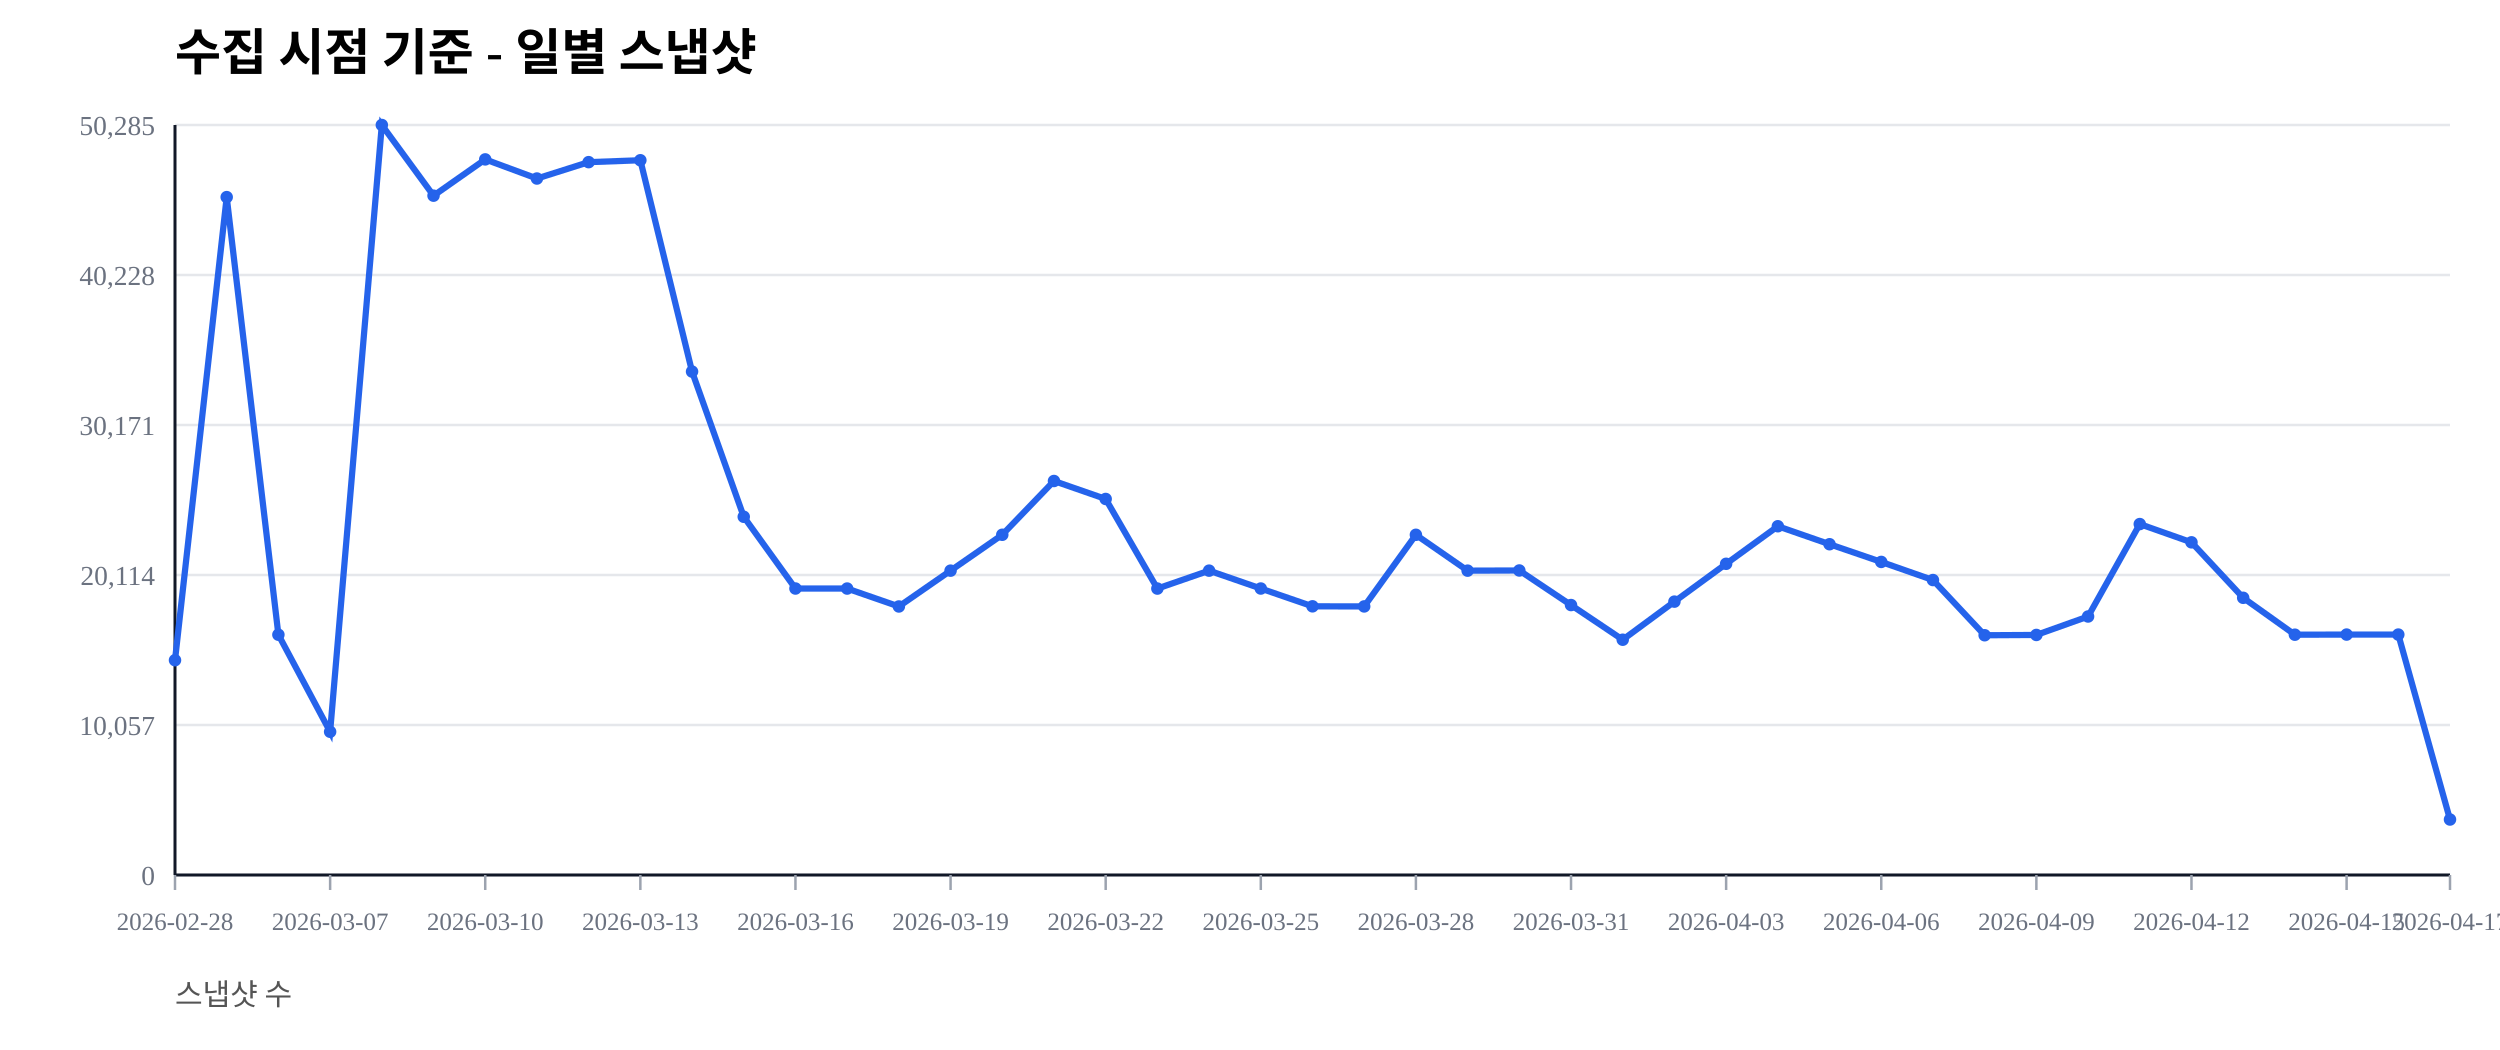
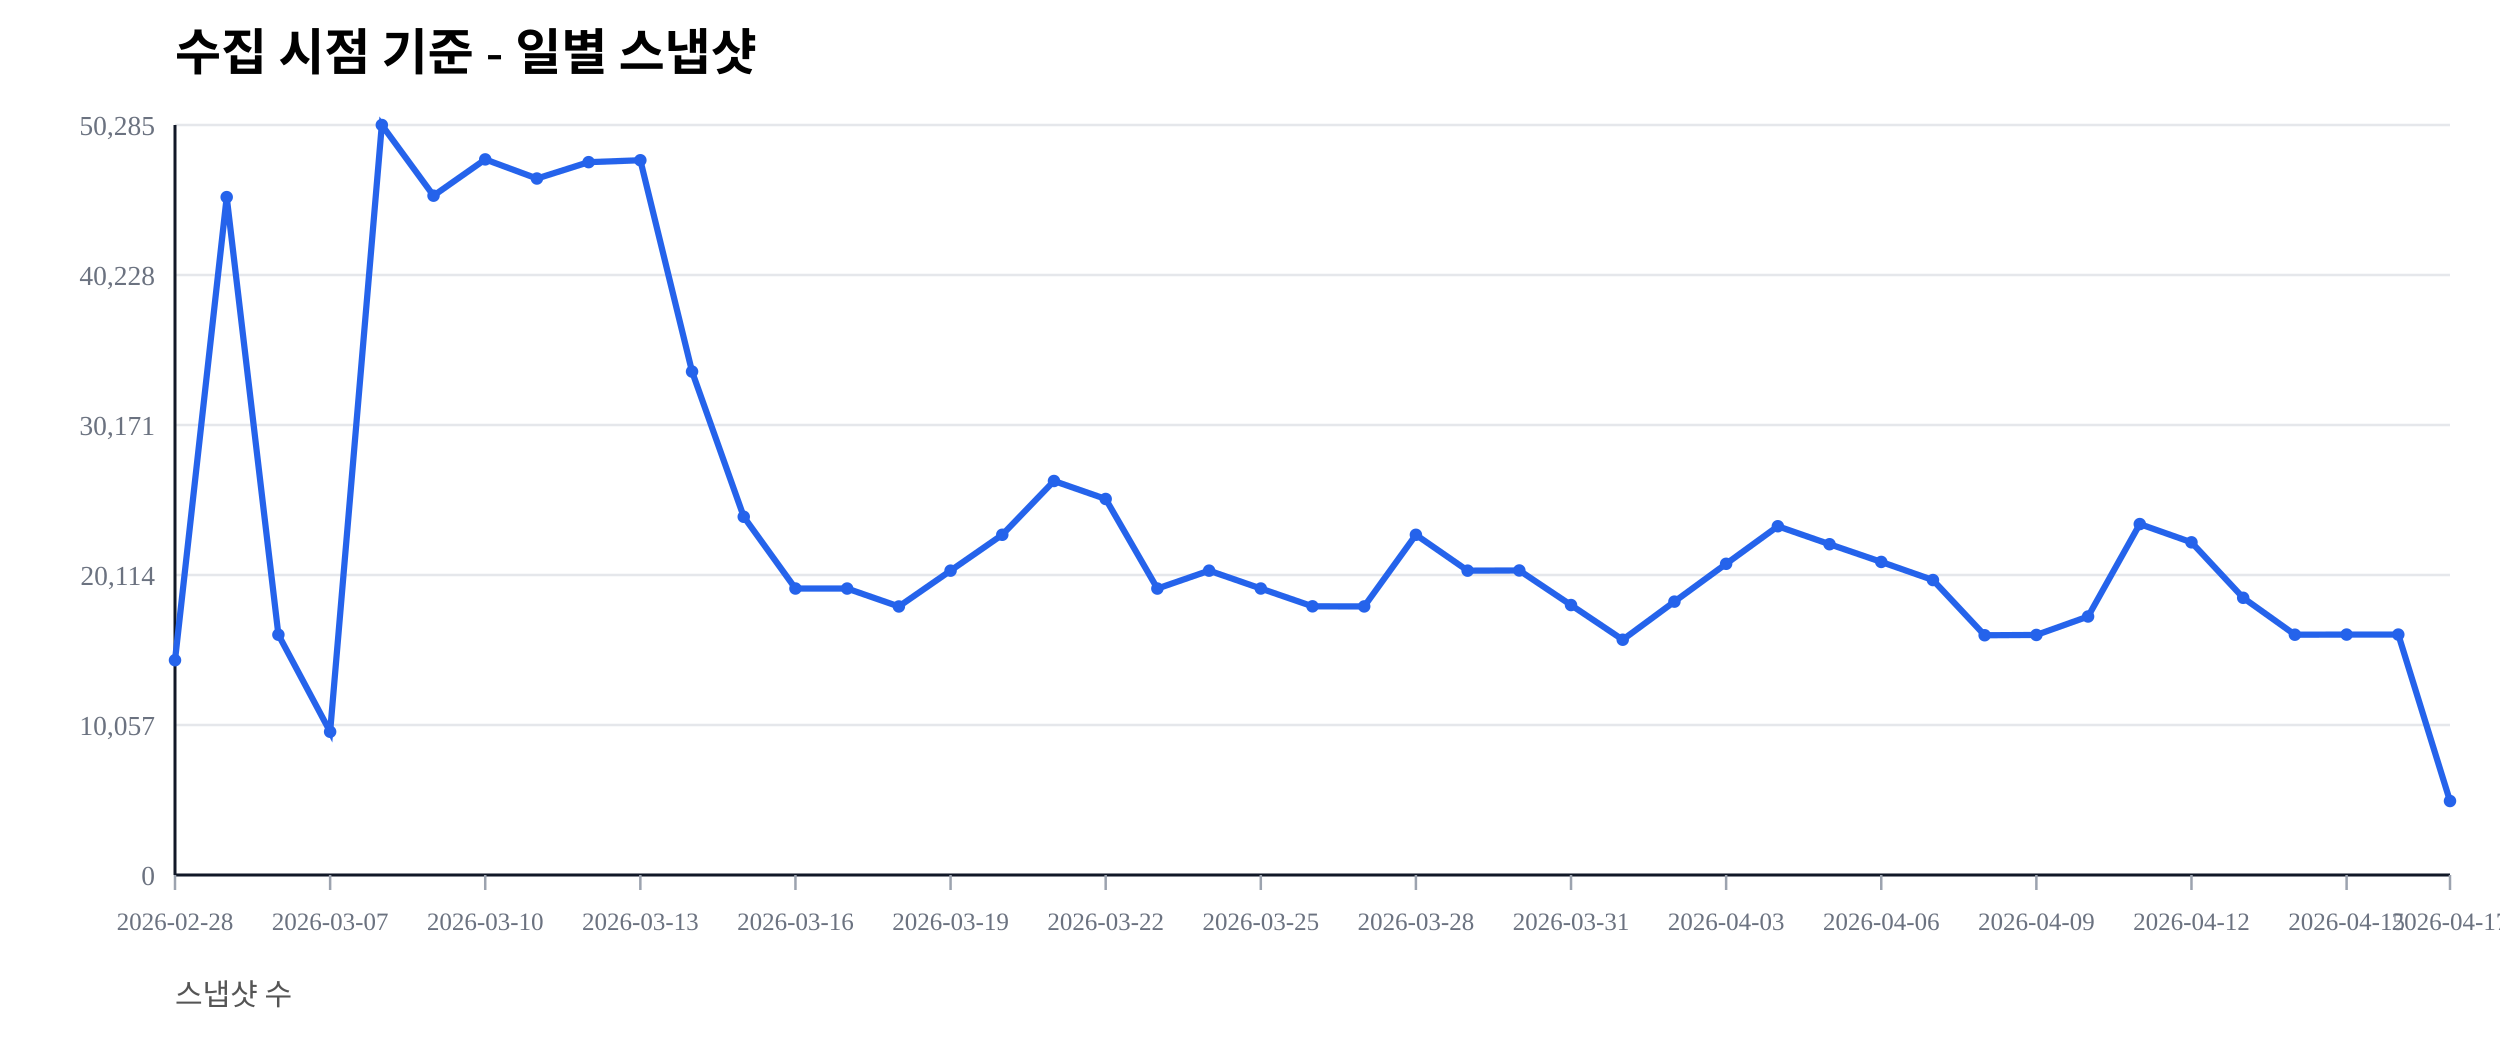
<svg xmlns="http://www.w3.org/2000/svg" width="1000" height="420" viewBox="0 0 1000 420">
  <rect width="100%" height="100%" fill="#ffffff" />
  <text x="70" y="28" font-size="20" font-weight="600">수집 시점 기준 - 일별 스냅샷</text>
  <text x="70" y="402" font-size="12" fill="#555">스냅샷 수</text>
  <line x1="70" y1="350.00" x2="980" y2="350.00" stroke="#e5e7eb" stroke-width="1" />
  <text x="62" y="354.00" font-size="11" fill="#6b7280" text-anchor="end">0</text>
  <line x1="70" y1="290.00" x2="980" y2="290.00" stroke="#e5e7eb" stroke-width="1" />
  <text x="62" y="294.00" font-size="11" fill="#6b7280" text-anchor="end">10,057</text>
  <line x1="70" y1="230.00" x2="980" y2="230.00" stroke="#e5e7eb" stroke-width="1" />
  <text x="62" y="234.00" font-size="11" fill="#6b7280" text-anchor="end">20,114</text>
  <line x1="70" y1="170.00" x2="980" y2="170.00" stroke="#e5e7eb" stroke-width="1" />
  <text x="62" y="174.00" font-size="11" fill="#6b7280" text-anchor="end">30,171</text>
  <line x1="70" y1="110.00" x2="980" y2="110.00" stroke="#e5e7eb" stroke-width="1" />
  <text x="62" y="114.00" font-size="11" fill="#6b7280" text-anchor="end">40,228</text>
  <line x1="70" y1="50.00" x2="980" y2="50.00" stroke="#e5e7eb" stroke-width="1" />
  <text x="62" y="54.00" font-size="11" fill="#6b7280" text-anchor="end">50,285</text>
  <line x1="70" y1="350" x2="980" y2="350" stroke="#111827" stroke-width="1.2" />
  <line x1="70" y1="50" x2="70" y2="350" stroke="#111827" stroke-width="1.2" />
  <line x1="70.00" y1="350" x2="70.00" y2="356" stroke="#9ca3af" stroke-width="1" />
  <text x="70.00" y="372" font-size="10" fill="#6b7280" text-anchor="middle">2026-02-28</text>
  <line x1="132.05" y1="350" x2="132.05" y2="356" stroke="#9ca3af" stroke-width="1" />
  <text x="132.05" y="372" font-size="10" fill="#6b7280" text-anchor="middle">2026-03-07</text>
  <line x1="194.09" y1="350" x2="194.09" y2="356" stroke="#9ca3af" stroke-width="1" />
  <text x="194.09" y="372" font-size="10" fill="#6b7280" text-anchor="middle">2026-03-10</text>
  <line x1="256.14" y1="350" x2="256.14" y2="356" stroke="#9ca3af" stroke-width="1" />
  <text x="256.14" y="372" font-size="10" fill="#6b7280" text-anchor="middle">2026-03-13</text>
  <line x1="318.18" y1="350" x2="318.18" y2="356" stroke="#9ca3af" stroke-width="1" />
  <text x="318.18" y="372" font-size="10" fill="#6b7280" text-anchor="middle">2026-03-16</text>
  <line x1="380.23" y1="350" x2="380.23" y2="356" stroke="#9ca3af" stroke-width="1" />
  <text x="380.23" y="372" font-size="10" fill="#6b7280" text-anchor="middle">2026-03-19</text>
  <line x1="442.27" y1="350" x2="442.27" y2="356" stroke="#9ca3af" stroke-width="1" />
  <text x="442.27" y="372" font-size="10" fill="#6b7280" text-anchor="middle">2026-03-22</text>
  <line x1="504.32" y1="350" x2="504.32" y2="356" stroke="#9ca3af" stroke-width="1" />
  <text x="504.32" y="372" font-size="10" fill="#6b7280" text-anchor="middle">2026-03-25</text>
  <line x1="566.36" y1="350" x2="566.36" y2="356" stroke="#9ca3af" stroke-width="1" />
  <text x="566.36" y="372" font-size="10" fill="#6b7280" text-anchor="middle">2026-03-28</text>
  <line x1="628.41" y1="350" x2="628.41" y2="356" stroke="#9ca3af" stroke-width="1" />
  <text x="628.41" y="372" font-size="10" fill="#6b7280" text-anchor="middle">2026-03-31</text>
  <line x1="690.45" y1="350" x2="690.45" y2="356" stroke="#9ca3af" stroke-width="1" />
  <text x="690.45" y="372" font-size="10" fill="#6b7280" text-anchor="middle">2026-04-03</text>
  <line x1="752.50" y1="350" x2="752.50" y2="356" stroke="#9ca3af" stroke-width="1" />
  <text x="752.50" y="372" font-size="10" fill="#6b7280" text-anchor="middle">2026-04-06</text>
  <line x1="814.55" y1="350" x2="814.55" y2="356" stroke="#9ca3af" stroke-width="1" />
  <text x="814.55" y="372" font-size="10" fill="#6b7280" text-anchor="middle">2026-04-09</text>
  <line x1="876.59" y1="350" x2="876.59" y2="356" stroke="#9ca3af" stroke-width="1" />
  <text x="876.59" y="372" font-size="10" fill="#6b7280" text-anchor="middle">2026-04-12</text>
  <line x1="938.64" y1="350" x2="938.64" y2="356" stroke="#9ca3af" stroke-width="1" />
  <text x="938.64" y="372" font-size="10" fill="#6b7280" text-anchor="middle">2026-04-15</text>
  <line x1="980.00" y1="350" x2="980.00" y2="356" stroke="#9ca3af" stroke-width="1" />
  <text x="980.00" y="372" font-size="10" fill="#6b7280" text-anchor="middle">2026-04-17</text>
-   <polyline fill="none" stroke="#2563eb" stroke-width="2.5" points="70.00,264.08 90.68,78.85 111.36,253.89 132.05,292.71 152.73,50.00 173.41,78.27 194.09,63.76 214.77,71.41 235.45,64.86 256.14,64.10 276.82,148.63 297.50,206.71 318.18,235.41 338.86,235.42 359.55,242.59 380.23,228.26 400.91,213.91 421.59,192.40 442.27,199.59 462.95,235.43 483.64,228.26 504.32,235.41 525.00,242.53 545.68,242.57 566.36,213.92 587.05,228.26 607.73,228.19 628.41,242.02 649.09,255.89 669.77,240.65 690.45,225.52 711.14,210.50 731.82,217.69 752.50,224.77 773.18,232.02 793.86,254.10 814.55,253.98 835.23,246.60 855.91,209.63 876.59,216.93 897.27,239.12 917.95,253.88 938.64,253.83 959.32,253.83 980.00,327.81" />
+   <polyline fill="none" stroke="#2563eb" stroke-width="2.5" points="70.00,264.08 90.68,78.85 111.36,253.89 132.05,292.71 152.73,50.00 173.41,78.27 194.09,63.76 214.77,71.41 235.45,64.86 256.14,64.10 276.82,148.63 297.50,206.71 318.18,235.41 338.86,235.42 359.55,242.59 380.23,228.26 400.91,213.91 421.59,192.40 442.27,199.59 462.95,235.43 483.64,228.26 504.32,235.41 525.00,242.53 545.68,242.57 566.36,213.92 587.05,228.26 607.73,228.19 628.41,242.02 649.09,255.89 669.77,240.65 690.45,225.52 711.14,210.50 731.82,217.69 752.50,224.77 773.18,232.02 793.86,254.10 814.55,253.98 835.23,246.60 855.91,209.63 876.59,216.93 897.27,239.12 917.95,253.88 938.64,253.83 959.32,253.83 980.00,320.41" />
  <circle cx="70.00" cy="264.08" r="2.5" fill="#2563eb" />
  <circle cx="90.68" cy="78.85" r="2.5" fill="#2563eb" />
  <circle cx="111.36" cy="253.89" r="2.5" fill="#2563eb" />
  <circle cx="132.05" cy="292.71" r="2.5" fill="#2563eb" />
  <circle cx="152.73" cy="50.00" r="2.5" fill="#2563eb" />
  <circle cx="173.41" cy="78.27" r="2.5" fill="#2563eb" />
  <circle cx="194.09" cy="63.76" r="2.5" fill="#2563eb" />
  <circle cx="214.77" cy="71.41" r="2.5" fill="#2563eb" />
  <circle cx="235.45" cy="64.86" r="2.5" fill="#2563eb" />
  <circle cx="256.14" cy="64.10" r="2.5" fill="#2563eb" />
  <circle cx="276.82" cy="148.63" r="2.5" fill="#2563eb" />
  <circle cx="297.50" cy="206.71" r="2.5" fill="#2563eb" />
  <circle cx="318.18" cy="235.41" r="2.5" fill="#2563eb" />
  <circle cx="338.86" cy="235.42" r="2.5" fill="#2563eb" />
  <circle cx="359.55" cy="242.59" r="2.5" fill="#2563eb" />
  <circle cx="380.23" cy="228.26" r="2.5" fill="#2563eb" />
  <circle cx="400.91" cy="213.91" r="2.5" fill="#2563eb" />
  <circle cx="421.59" cy="192.40" r="2.5" fill="#2563eb" />
  <circle cx="442.27" cy="199.59" r="2.5" fill="#2563eb" />
  <circle cx="462.95" cy="235.43" r="2.5" fill="#2563eb" />
  <circle cx="483.64" cy="228.26" r="2.5" fill="#2563eb" />
  <circle cx="504.32" cy="235.41" r="2.5" fill="#2563eb" />
  <circle cx="525.00" cy="242.53" r="2.5" fill="#2563eb" />
  <circle cx="545.68" cy="242.57" r="2.5" fill="#2563eb" />
  <circle cx="566.36" cy="213.92" r="2.5" fill="#2563eb" />
  <circle cx="587.05" cy="228.26" r="2.5" fill="#2563eb" />
  <circle cx="607.73" cy="228.19" r="2.5" fill="#2563eb" />
  <circle cx="628.41" cy="242.02" r="2.5" fill="#2563eb" />
  <circle cx="649.09" cy="255.89" r="2.5" fill="#2563eb" />
  <circle cx="669.77" cy="240.65" r="2.5" fill="#2563eb" />
  <circle cx="690.45" cy="225.52" r="2.5" fill="#2563eb" />
  <circle cx="711.14" cy="210.50" r="2.5" fill="#2563eb" />
  <circle cx="731.82" cy="217.69" r="2.5" fill="#2563eb" />
  <circle cx="752.50" cy="224.77" r="2.5" fill="#2563eb" />
  <circle cx="773.18" cy="232.02" r="2.5" fill="#2563eb" />
  <circle cx="793.86" cy="254.10" r="2.5" fill="#2563eb" />
  <circle cx="814.55" cy="253.98" r="2.5" fill="#2563eb" />
  <circle cx="835.23" cy="246.60" r="2.5" fill="#2563eb" />
  <circle cx="855.91" cy="209.63" r="2.5" fill="#2563eb" />
  <circle cx="876.59" cy="216.93" r="2.5" fill="#2563eb" />
  <circle cx="897.27" cy="239.12" r="2.5" fill="#2563eb" />
  <circle cx="917.95" cy="253.88" r="2.5" fill="#2563eb" />
  <circle cx="938.64" cy="253.83" r="2.5" fill="#2563eb" />
  <circle cx="959.32" cy="253.83" r="2.5" fill="#2563eb" />
-   <circle cx="980.00" cy="327.81" r="2.5" fill="#2563eb" />
+   <circle cx="980.00" cy="320.41" r="2.5" fill="#2563eb" />
</svg>
